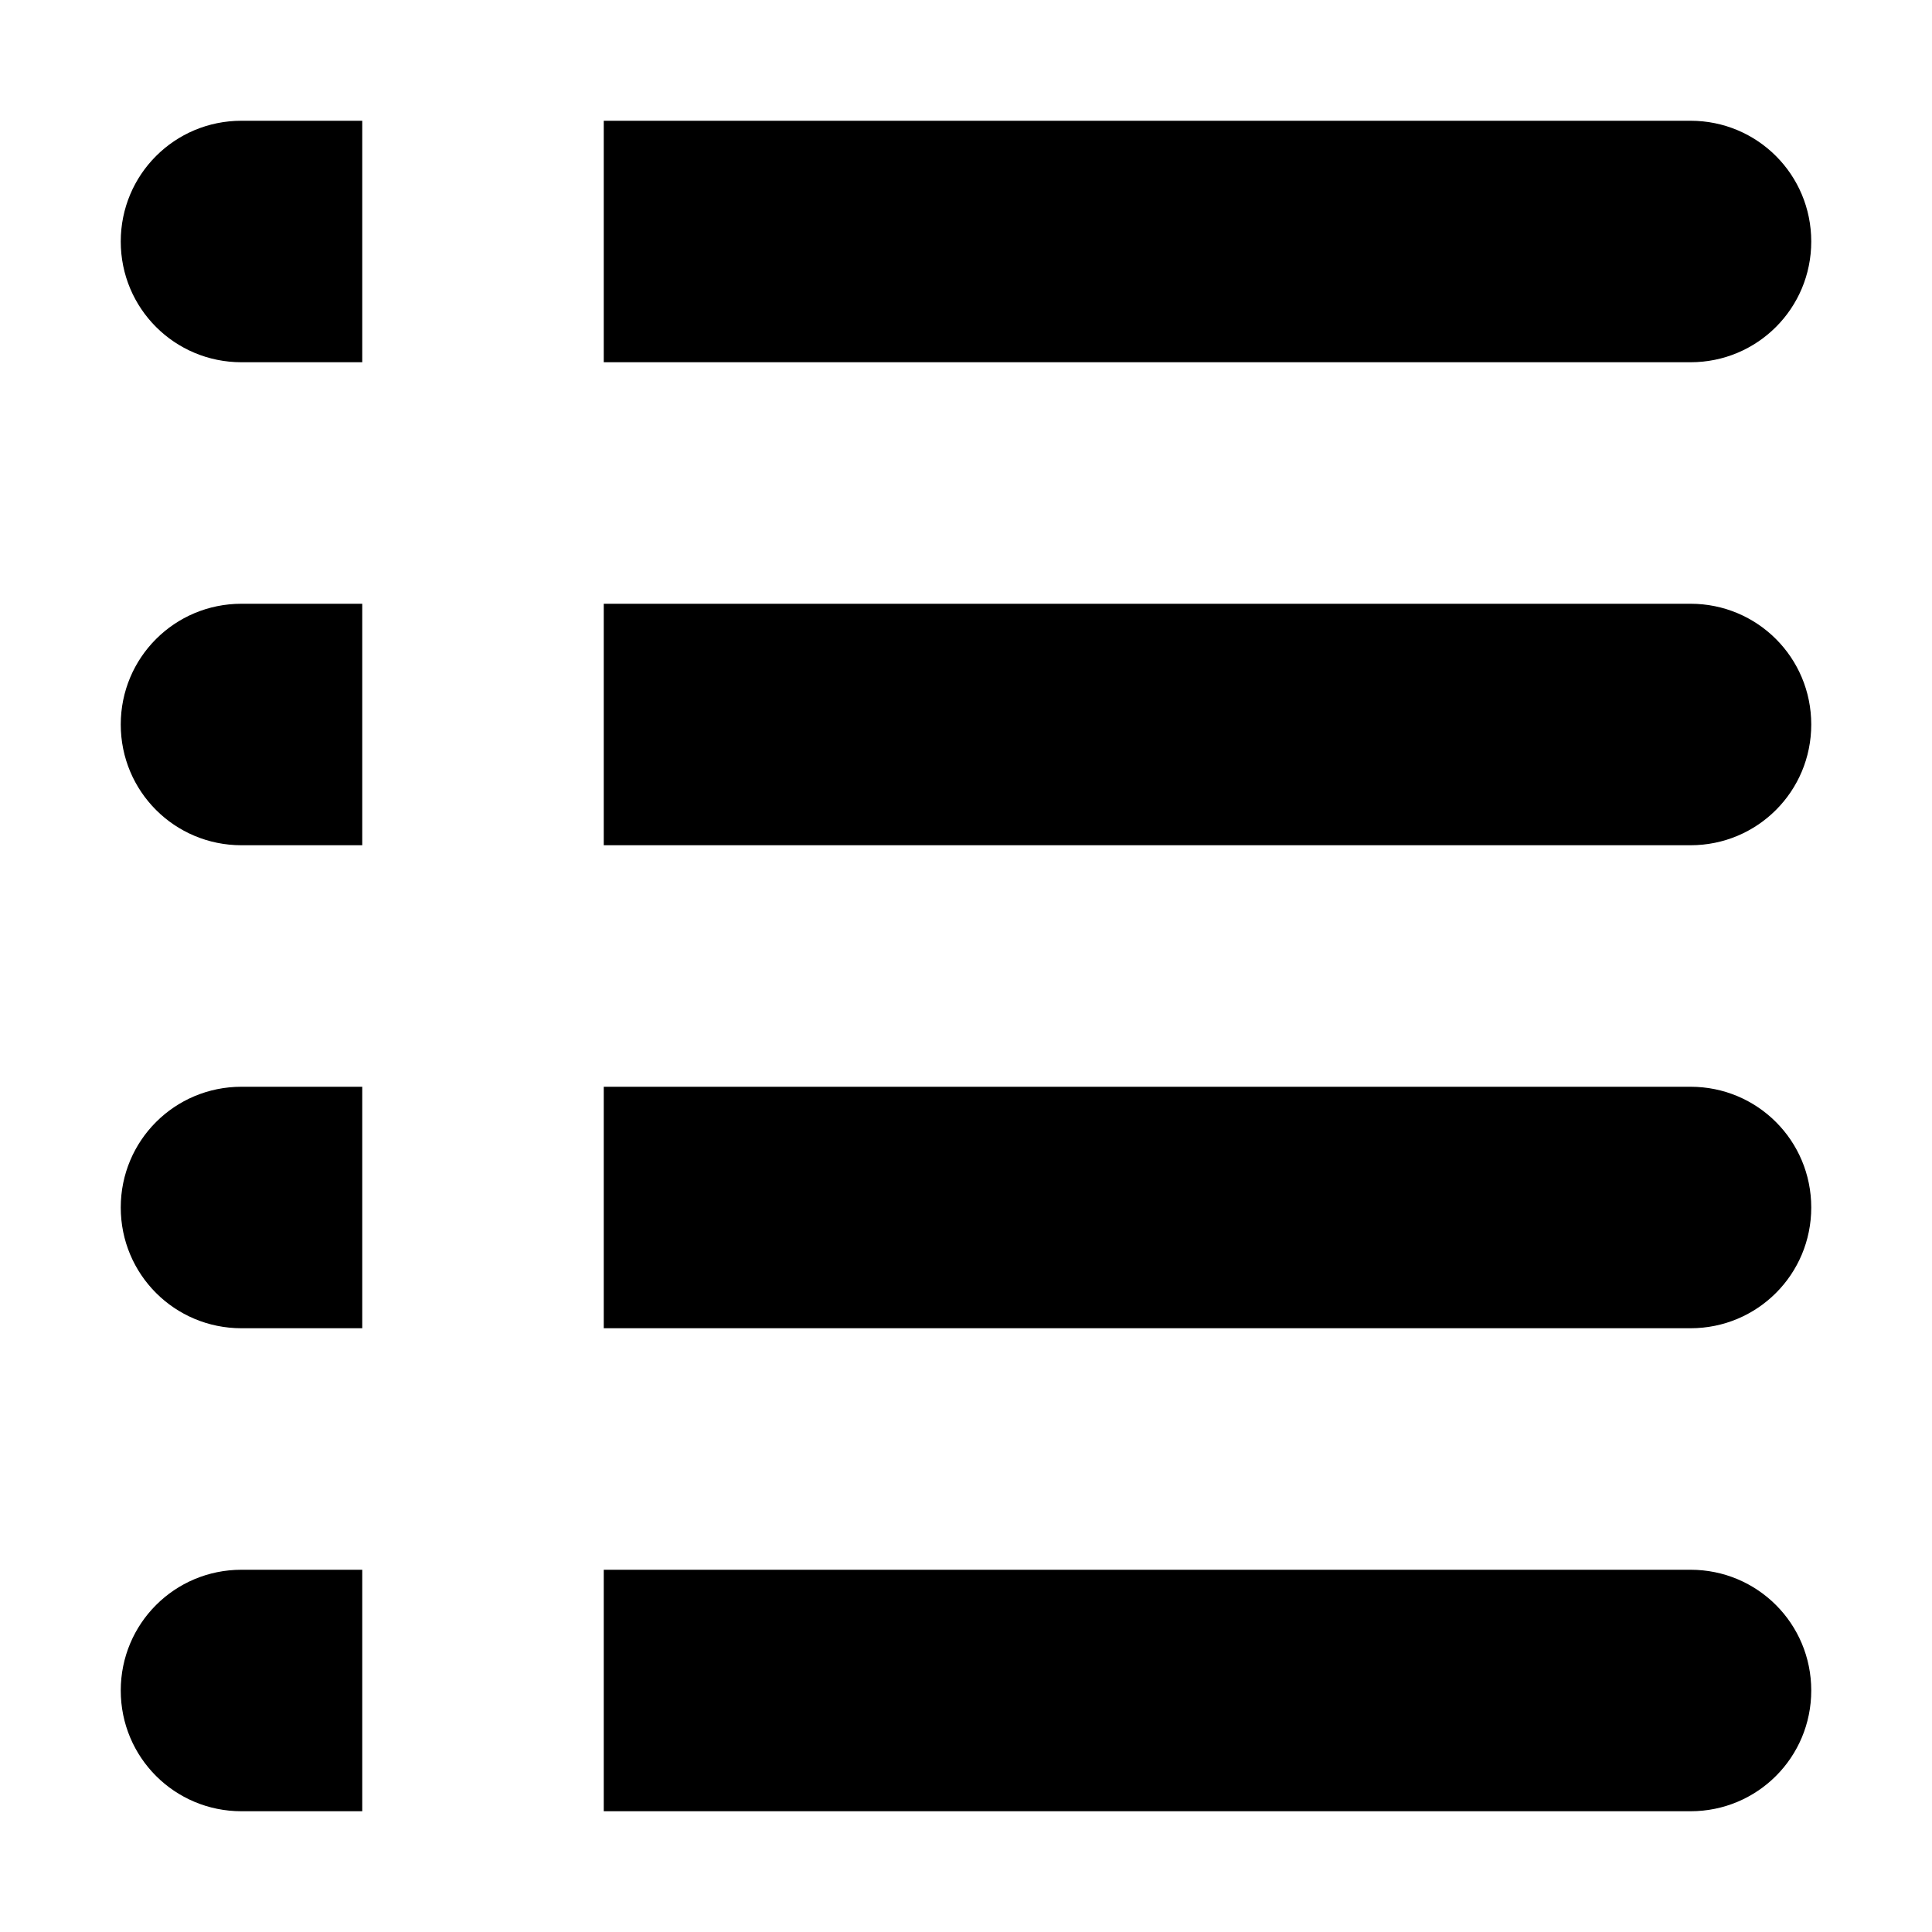
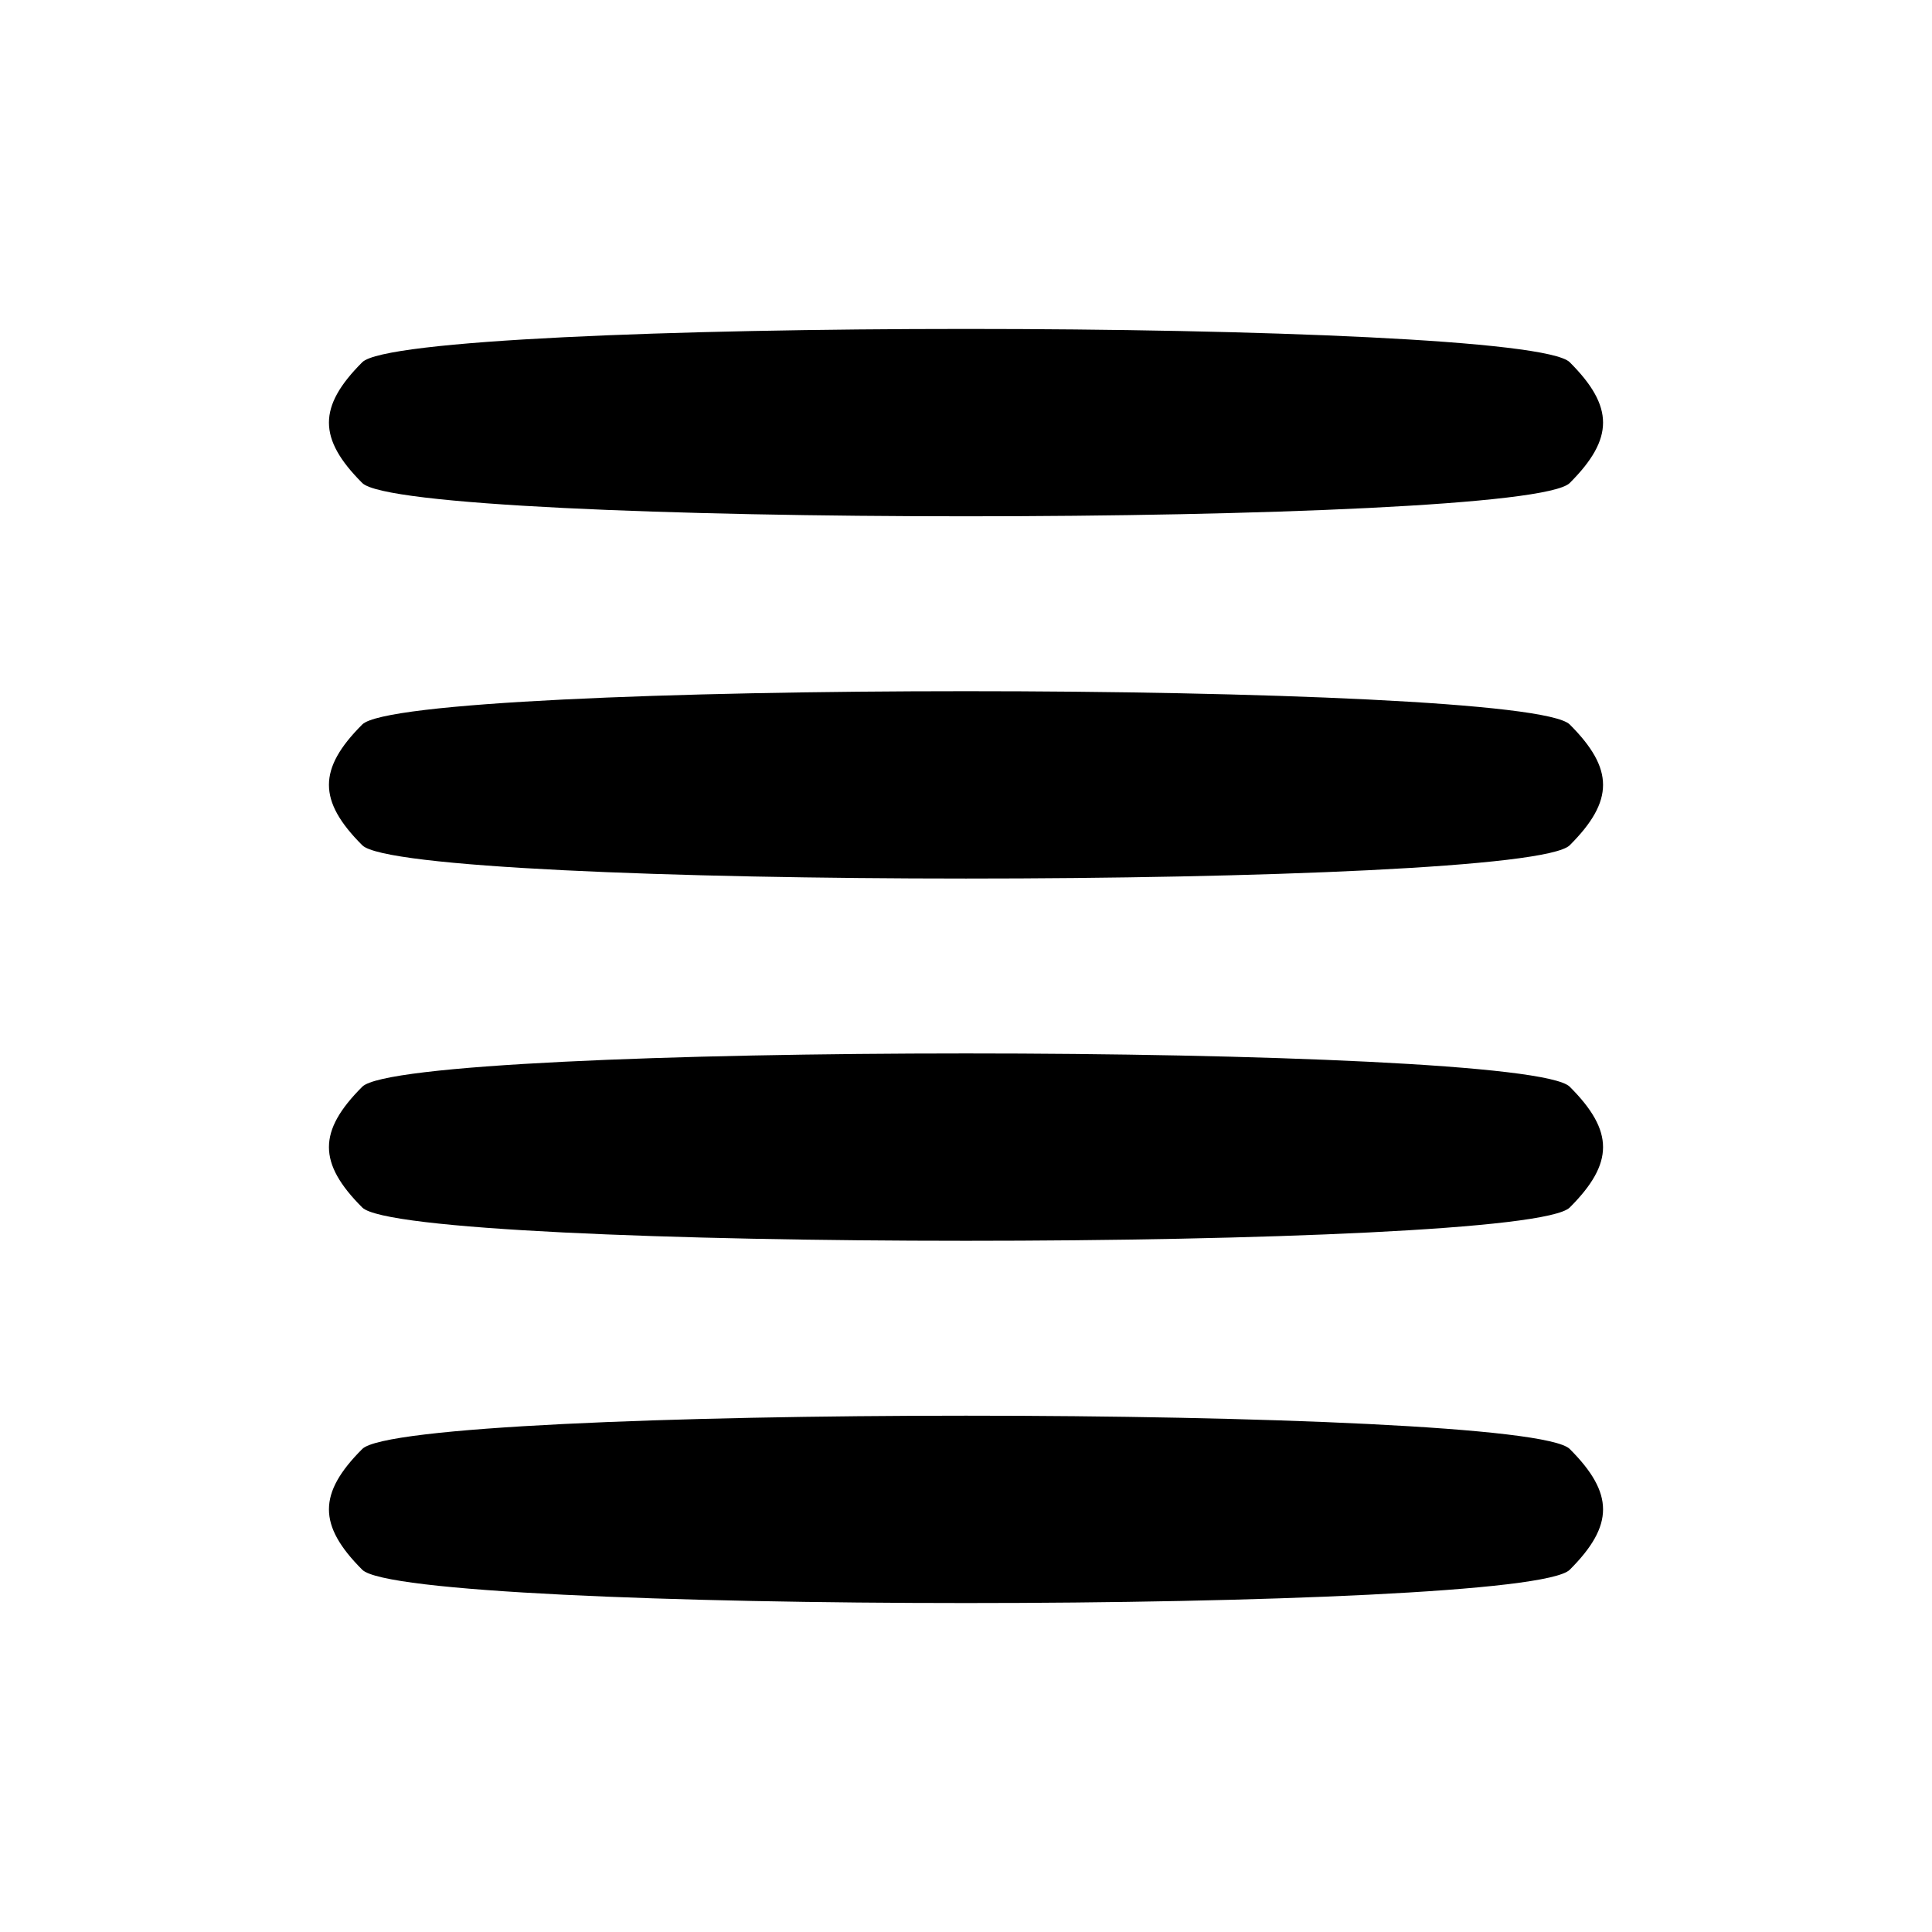
- <svg xmlns="http://www.w3.org/2000/svg" width="64px" height="64px" id="svg2383" version="1.1">
-   <defs id="defs2385">
+ <svg xmlns="http://www.w3.org/2000/svg" width="64" height="64" id="svg2" version="1.1">
+   <defs id="defs4">
    </defs>
-   <g id="layer1">
-     <path style="fill:#000000;fill-opacity:1;stroke:none" d="M 8 4 C 5.784 4 4 5.784 4 8 C 4 10.216 5.784 12 8 12 L 12 12 L 12 4 L 8 4 z M 20 4 L 20 12 L 56 12 C 58.216 12 60 10.216 60 8 C 60 5.784 58.216 4 56 4 L 20 4 z M 8 20 C 5.784 20 4 21.784 4 24 C 4 26.216 5.784 28 8 28 L 12 28 L 12 20 L 8 20 z M 20 20 L 20 28 L 56 28 C 58.216 28 60 26.216 60 24 C 60 21.784 58.216 20 56 20 L 20 20 z M 8 36 C 5.784 36 4 37.784 4 40 C 4 42.216 5.784 44 8 44 L 12 44 L 12 36 L 8 36 z M 20 36 L 20 44 L 56 44 C 58.216 44 60 42.216 60 40 C 60 37.784 58.216 36 56 36 L 20 36 z M 8 52 C 5.784 52 4 53.784 4 56 C 4 58.216 5.784 60 8 60 L 12 60 L 12 52 L 8 52 z M 20 52 L 20 60 L 56 60 C 58.216 60 60 58.216 60 56 C 60 53.784 58.216 52 56 52 L 20 52 z " id="rect2818" />
+   <g id="layer1" transform="translate(0,-988.3622)">
+     <path style="fill:#000000;fill-opacity:1;fill-rule:nonzero;stroke:none" d="m 12,1000.362 c 1.471,-1.471 38.529,-1.471 40,0 1.471,1.471 1.471,2.529 0,4 -1.471,1.471 -38.529,1.471 -40,0 -1.471,-1.471 -1.471,-2.529 0,-4 z" id="path3020" />
+     <path id="path3106" d="m 12,1012.362 c 1.471,-1.471 38.529,-1.471 40,0 1.471,1.471 1.471,2.529 0,4 -1.471,1.471 -38.529,1.471 -40,0 -1.471,-1.471 -1.471,-2.529 0,-4 z" style="fill:#000000;fill-opacity:1;fill-rule:nonzero;stroke:none" />
+     <path style="fill:#000000;fill-opacity:1;fill-rule:nonzero;stroke:none" d="m 12,1024.362 c 1.471,-1.471 38.529,-1.471 40,0 1.471,1.471 1.471,2.529 0,4 -1.471,1.471 -38.529,1.471 -40,0 -1.471,-1.471 -1.471,-2.529 0,-4 z" id="path3108" />
+     <path id="path3110" d="m 12,1036.362 c 1.471,-1.471 38.529,-1.471 40,0 1.471,1.471 1.471,2.529 0,4 -1.471,1.471 -38.529,1.471 -40,0 -1.471,-1.471 -1.471,-2.529 0,-4 z" style="fill:#000000;fill-opacity:1;fill-rule:nonzero;stroke:none" />
  </g>
</svg>
